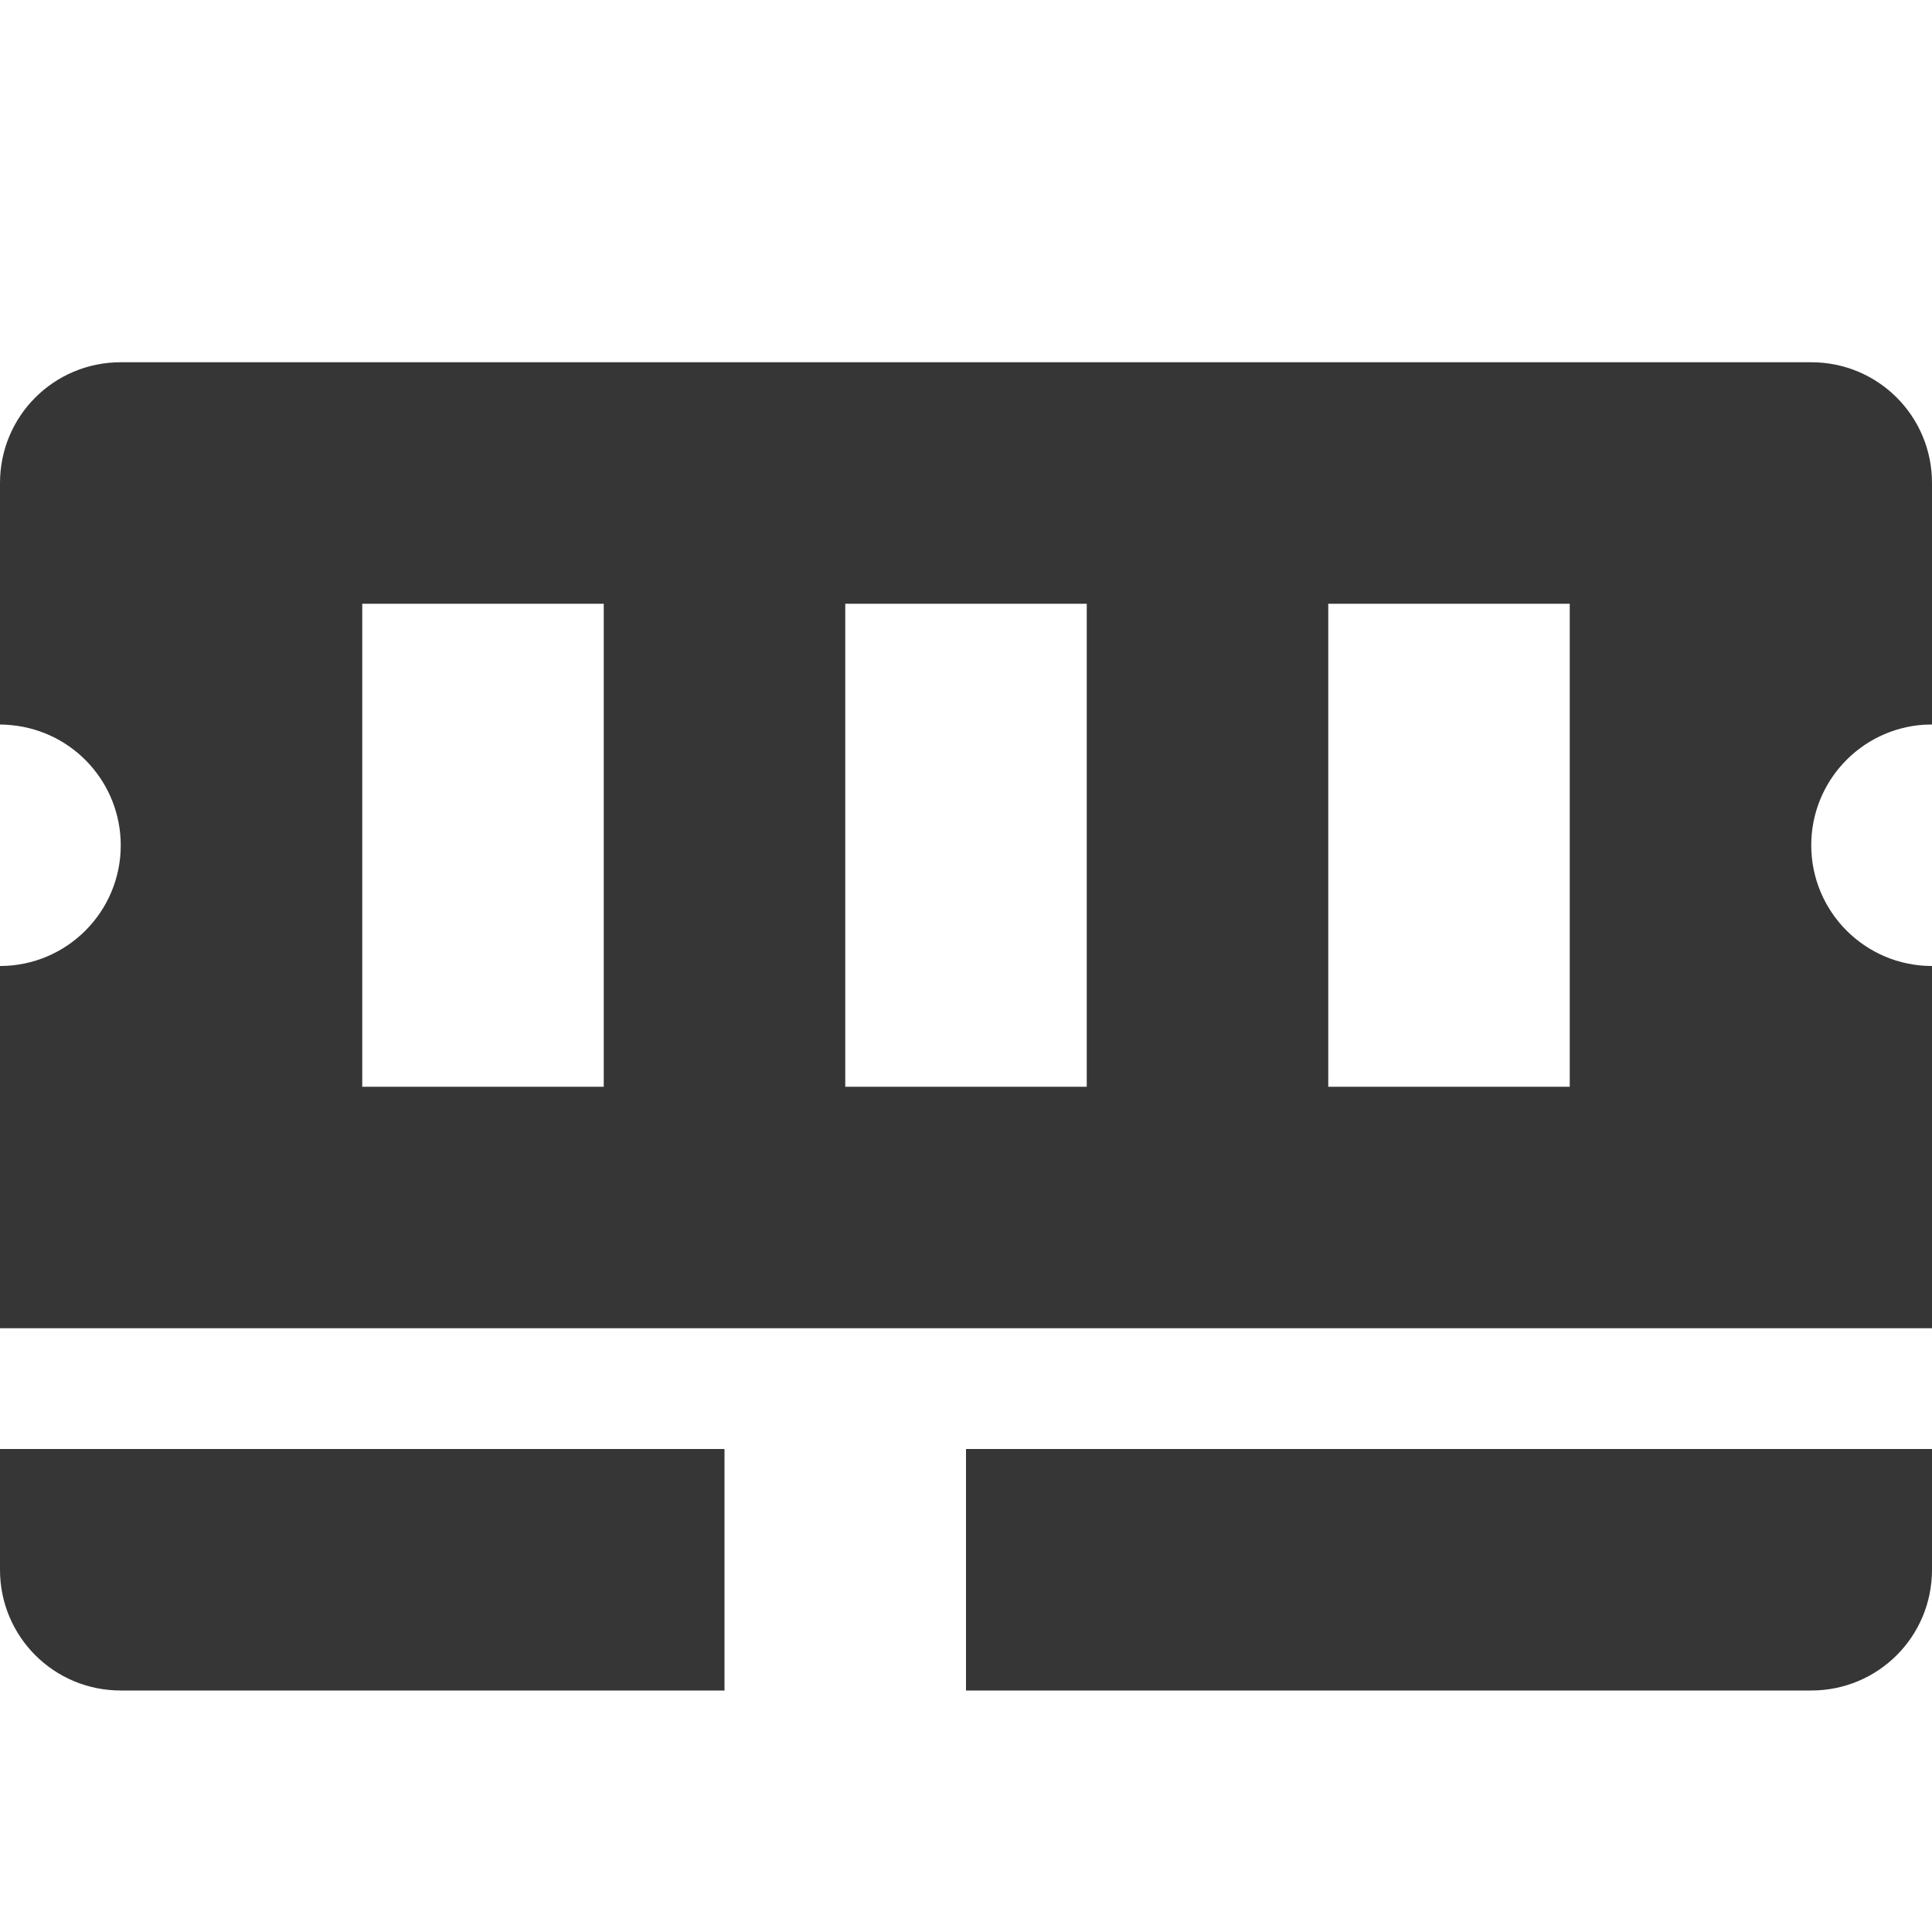
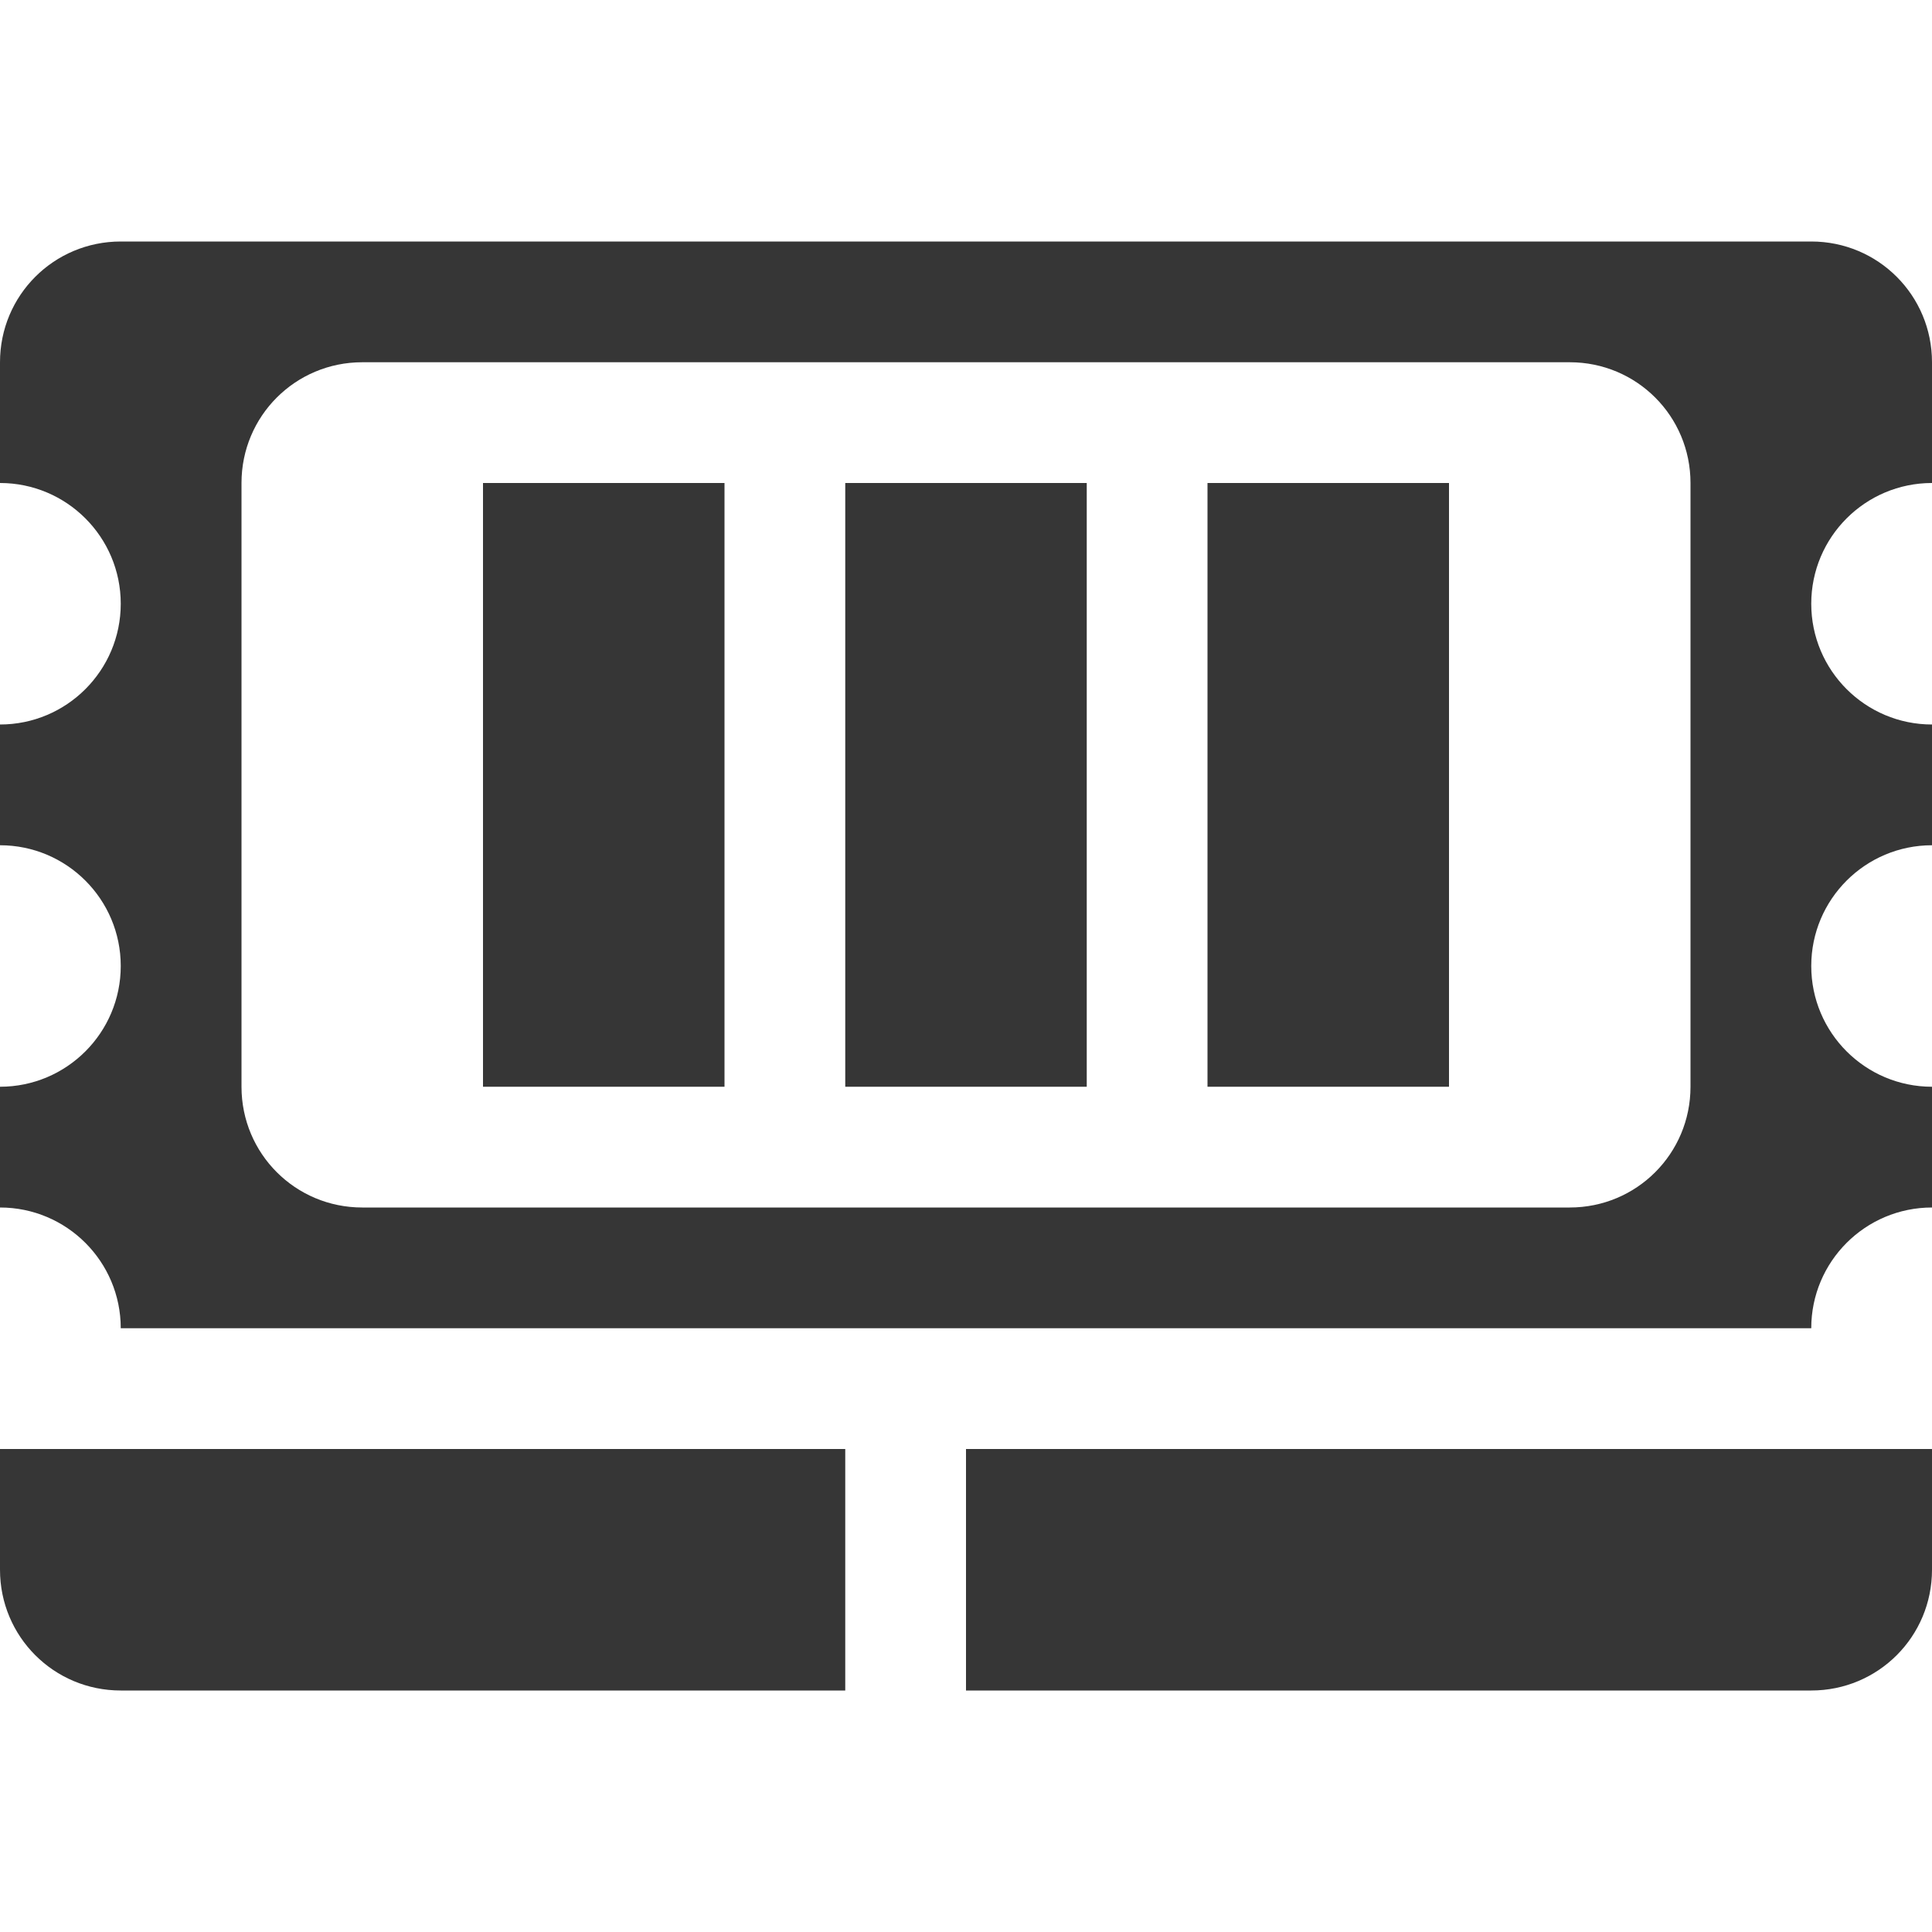
- <svg xmlns="http://www.w3.org/2000/svg" width="16" height="16">
-   <path d="M0 13c0 .554.446 1 1 1h5v-2H0zm0-2h16V8a1 1 0 0 1-1-1 1 1 0 0 1 .93-.998A1.5 1.5 0 0 1 16 6V4c0-.554-.446-1-1-1H1c-.554 0-1 .446-1 1v2a1 1 0 0 1 .1.006A1 1 0 0 1 1 7a1 1 0 0 1-1 1v3zm3-2V5h2v4zm4 0V5h2v4zm1 5h7c.554 0 1-.446 1-1v-1H8zm3-5V5h2v4z" fill="#363636" />
+ <svg xmlns="http://www.w3.org/2000/svg" width="16" height="16" version="1.1">
+   <g transform="translate(0,-1)" fill="#363636" stroke-linecap="square">
+     <path d="m1 3c-0.554 0-1 0.446-1 1v1a1 1 0 0 1 1 1 1 1 0 0 1-1 1v1a1 1 0 0 1 1 1 1 1 0 0 1-1 1v1a1 1 0 0 1 1 1h14a1 1 0 0 1 1-1v-1a1 1 0 0 1-1-1 1 1 0 0 1 1-1v-1a1 1 0 0 1-1-1 1 1 0 0 1 1-1v-1c0-0.554-0.446-1-1-1zm2 1h10c0.554 0 1 0.446 1 1v5c0 0.554-0.446 1-1 1h-10c-0.554 0-1-0.446-1-1v-5c0-0.554 0.446-1 1-1zm-3 9v1c0 0.554 0.446 1 1 1h6v-2zm8 0v2h7c0.554 0 1-0.446 1-1v-1z" stroke-width="2.089" />
+     <g stroke-width="1.581">
+       <rect x="4" y="5" width="2" height="5" rx=".014" ry="0" />
+       <rect x="7" y="5" width="2" height="5" rx="0" ry="0" />
+       <rect x="10" y="5" width="2" height="5" rx="0" ry="0" />
+     </g>
+   </g>
</svg>
